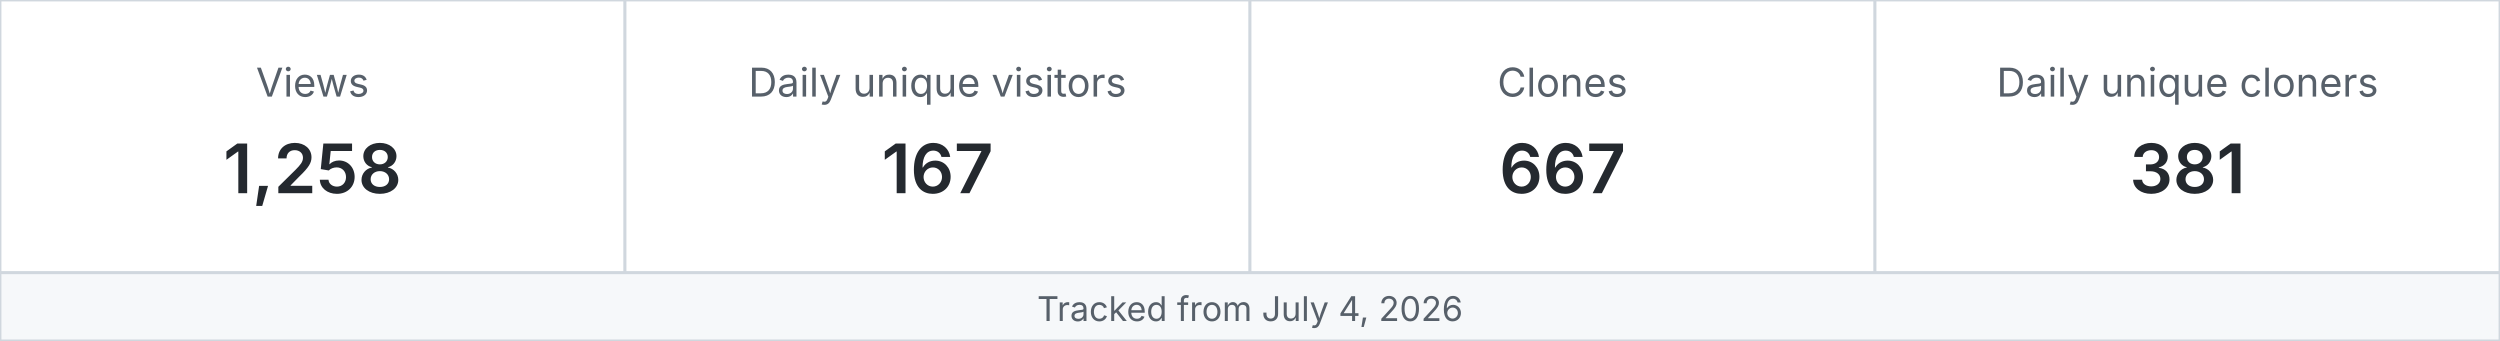
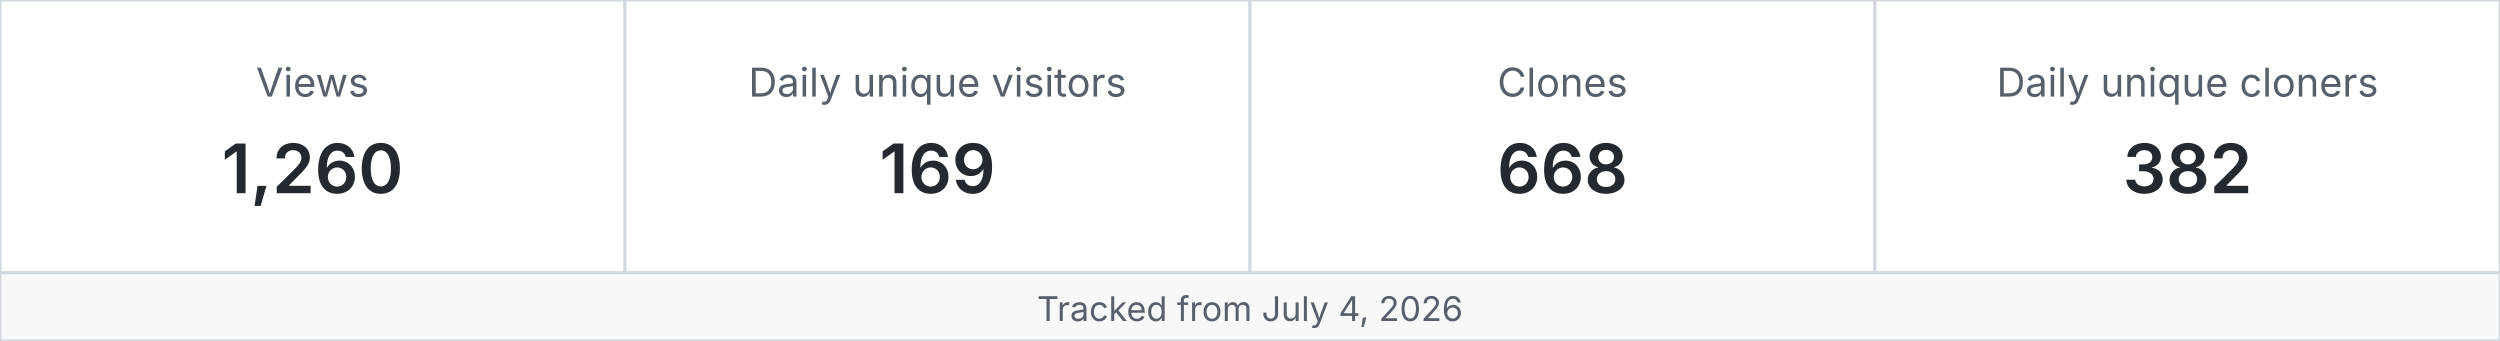
<svg xmlns="http://www.w3.org/2000/svg" width="880" height="120" viewBox="0 0 880 120" role="img" aria-label="MetaXuda repository traffic">
  <rect x="0" y="0" width="220" height="96" fill="#ffffff" stroke="#d0d7de" />
  <text x="110.0" y="34" text-anchor="middle" font-family="-apple-system,BlinkMacSystemFont,Segoe UI,sans-serif" font-size="14" fill="#57606a">Views</text>
-   <text x="110.0" y="68" text-anchor="middle" font-family="-apple-system,BlinkMacSystemFont,Segoe UI,sans-serif" font-size="24" font-weight="600" fill="#24292f">1,258</text>
+   <text x="110.0" y="68" text-anchor="middle" font-family="-apple-system,BlinkMacSystemFont,Segoe UI,sans-serif" font-size="24" font-weight="600" fill="#24292f">1,260</text>
  <rect x="220" y="0" width="220" height="96" fill="#ffffff" stroke="#d0d7de" />
  <text x="330.0" y="34" text-anchor="middle" font-family="-apple-system,BlinkMacSystemFont,Segoe UI,sans-serif" font-size="14" fill="#57606a">Daily unique visitors</text>
-   <text x="330.0" y="68" text-anchor="middle" font-family="-apple-system,BlinkMacSystemFont,Segoe UI,sans-serif" font-size="24" font-weight="600" fill="#24292f">167</text>
+   <text x="330.0" y="68" text-anchor="middle" font-family="-apple-system,BlinkMacSystemFont,Segoe UI,sans-serif" font-size="24" font-weight="600" fill="#24292f">169</text>
  <rect x="440" y="0" width="220" height="96" fill="#ffffff" stroke="#d0d7de" />
  <text x="550.0" y="34" text-anchor="middle" font-family="-apple-system,BlinkMacSystemFont,Segoe UI,sans-serif" font-size="14" fill="#57606a">Clones</text>
-   <text x="550.0" y="68" text-anchor="middle" font-family="-apple-system,BlinkMacSystemFont,Segoe UI,sans-serif" font-size="24" font-weight="600" fill="#24292f">667</text>
+   <text x="550.0" y="68" text-anchor="middle" font-family="-apple-system,BlinkMacSystemFont,Segoe UI,sans-serif" font-size="24" font-weight="600" fill="#24292f">668</text>
  <rect x="660" y="0" width="220" height="96" fill="#ffffff" stroke="#d0d7de" />
  <text x="770.0" y="34" text-anchor="middle" font-family="-apple-system,BlinkMacSystemFont,Segoe UI,sans-serif" font-size="14" fill="#57606a">Daily unique cloners</text>
-   <text x="770.0" y="68" text-anchor="middle" font-family="-apple-system,BlinkMacSystemFont,Segoe UI,sans-serif" font-size="24" font-weight="600" fill="#24292f">381</text>
+   <text x="770.0" y="68" text-anchor="middle" font-family="-apple-system,BlinkMacSystemFont,Segoe UI,sans-serif" font-size="24" font-weight="600" fill="#24292f">382</text>
  <rect x="0" y="96" width="880" height="24" fill="#f6f8fa" stroke="#d0d7de" />
  <text x="440" y="113" text-anchor="middle" font-family="-apple-system,BlinkMacSystemFont,Segoe UI,sans-serif" font-size="12" fill="#57606a">Tracked from July 4, 2026</text>
</svg>
